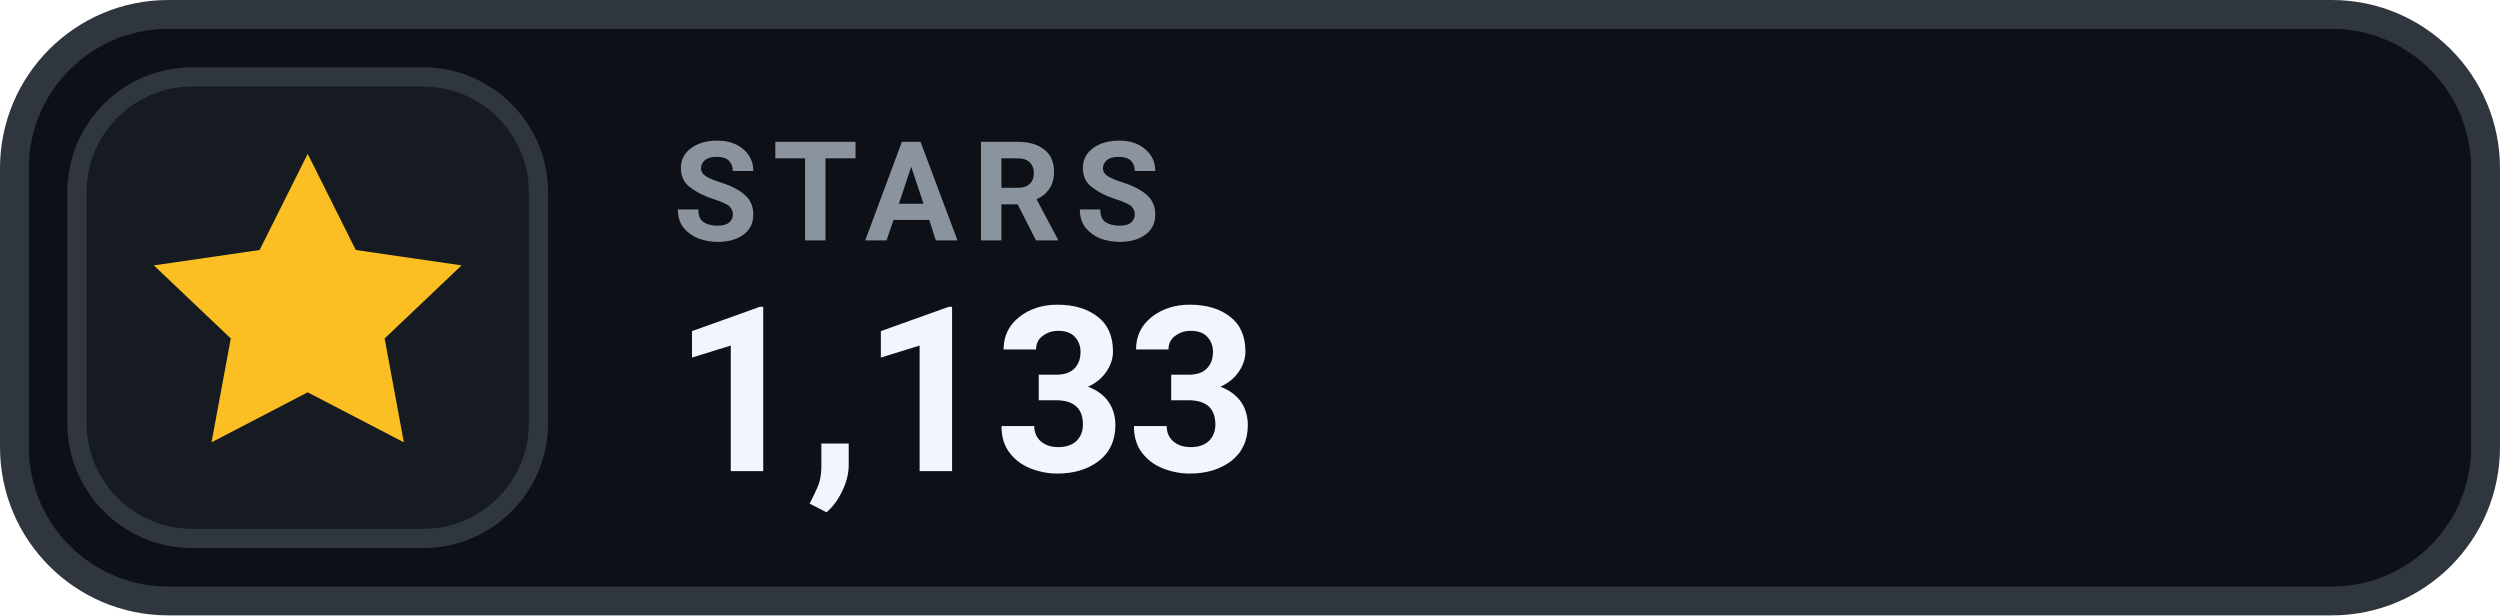
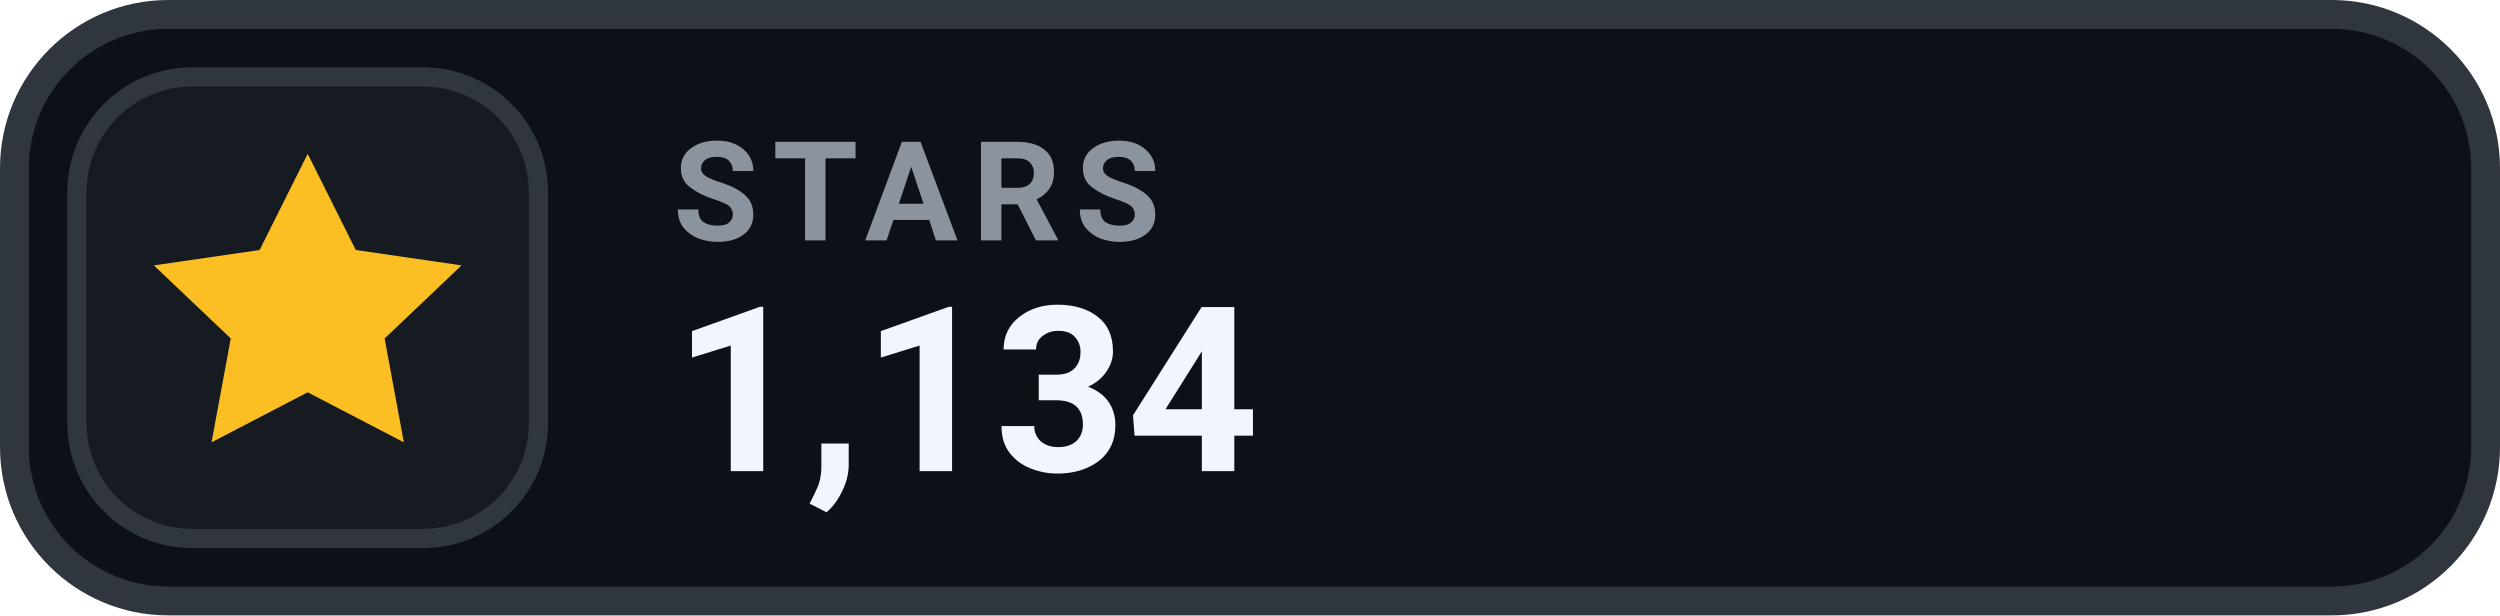
- <svg xmlns="http://www.w3.org/2000/svg" width="130" height="32" viewBox="0 0 130 32" role="img" aria-label="STARS 1,133">
+ <svg xmlns="http://www.w3.org/2000/svg" width="130" height="32" viewBox="0 0 130 32" role="img" aria-label="STARS 1,134">
  <rect x=".75" y=".75" width="128.5" height="30.5" rx="8" fill="#0D1117" stroke="#30363D" stroke-width="1.5" />
  <rect x="4" y="4" width="24" height="24" rx="6" fill="#161B22" stroke="#30363D" stroke-width="1" />
  <g transform="translate(16 16)" style="color:#FBBF24;">
    <path d="M0 -8 l2.5 5 5.5 .8 -4 3.8 1 5.4 -5 -2.6 -5 2.6 1 -5.4 -4 -3.8 5.5 -.8 Z" fill="currentColor" />
  </g>
  <text x="35" y="12.5" fill="#8B949E" font-family="-apple-system,BlinkMacSystemFont,'Segoe UI',Roboto,Helvetica,Arial,sans-serif" font-size="7.2" font-weight="700" letter-spacing=".75">STARS</text>
-   <text x="35" y="24.5" fill="#F0F6FC" font-family="-apple-system,BlinkMacSystemFont,'Segoe UI',Roboto,Helvetica,Arial,sans-serif" font-size="12" font-weight="700">1,133</text>
+   <text x="35" y="24.5" fill="#F0F6FC" font-family="-apple-system,BlinkMacSystemFont,'Segoe UI',Roboto,Helvetica,Arial,sans-serif" font-size="12" font-weight="700">1,134</text>
</svg>
